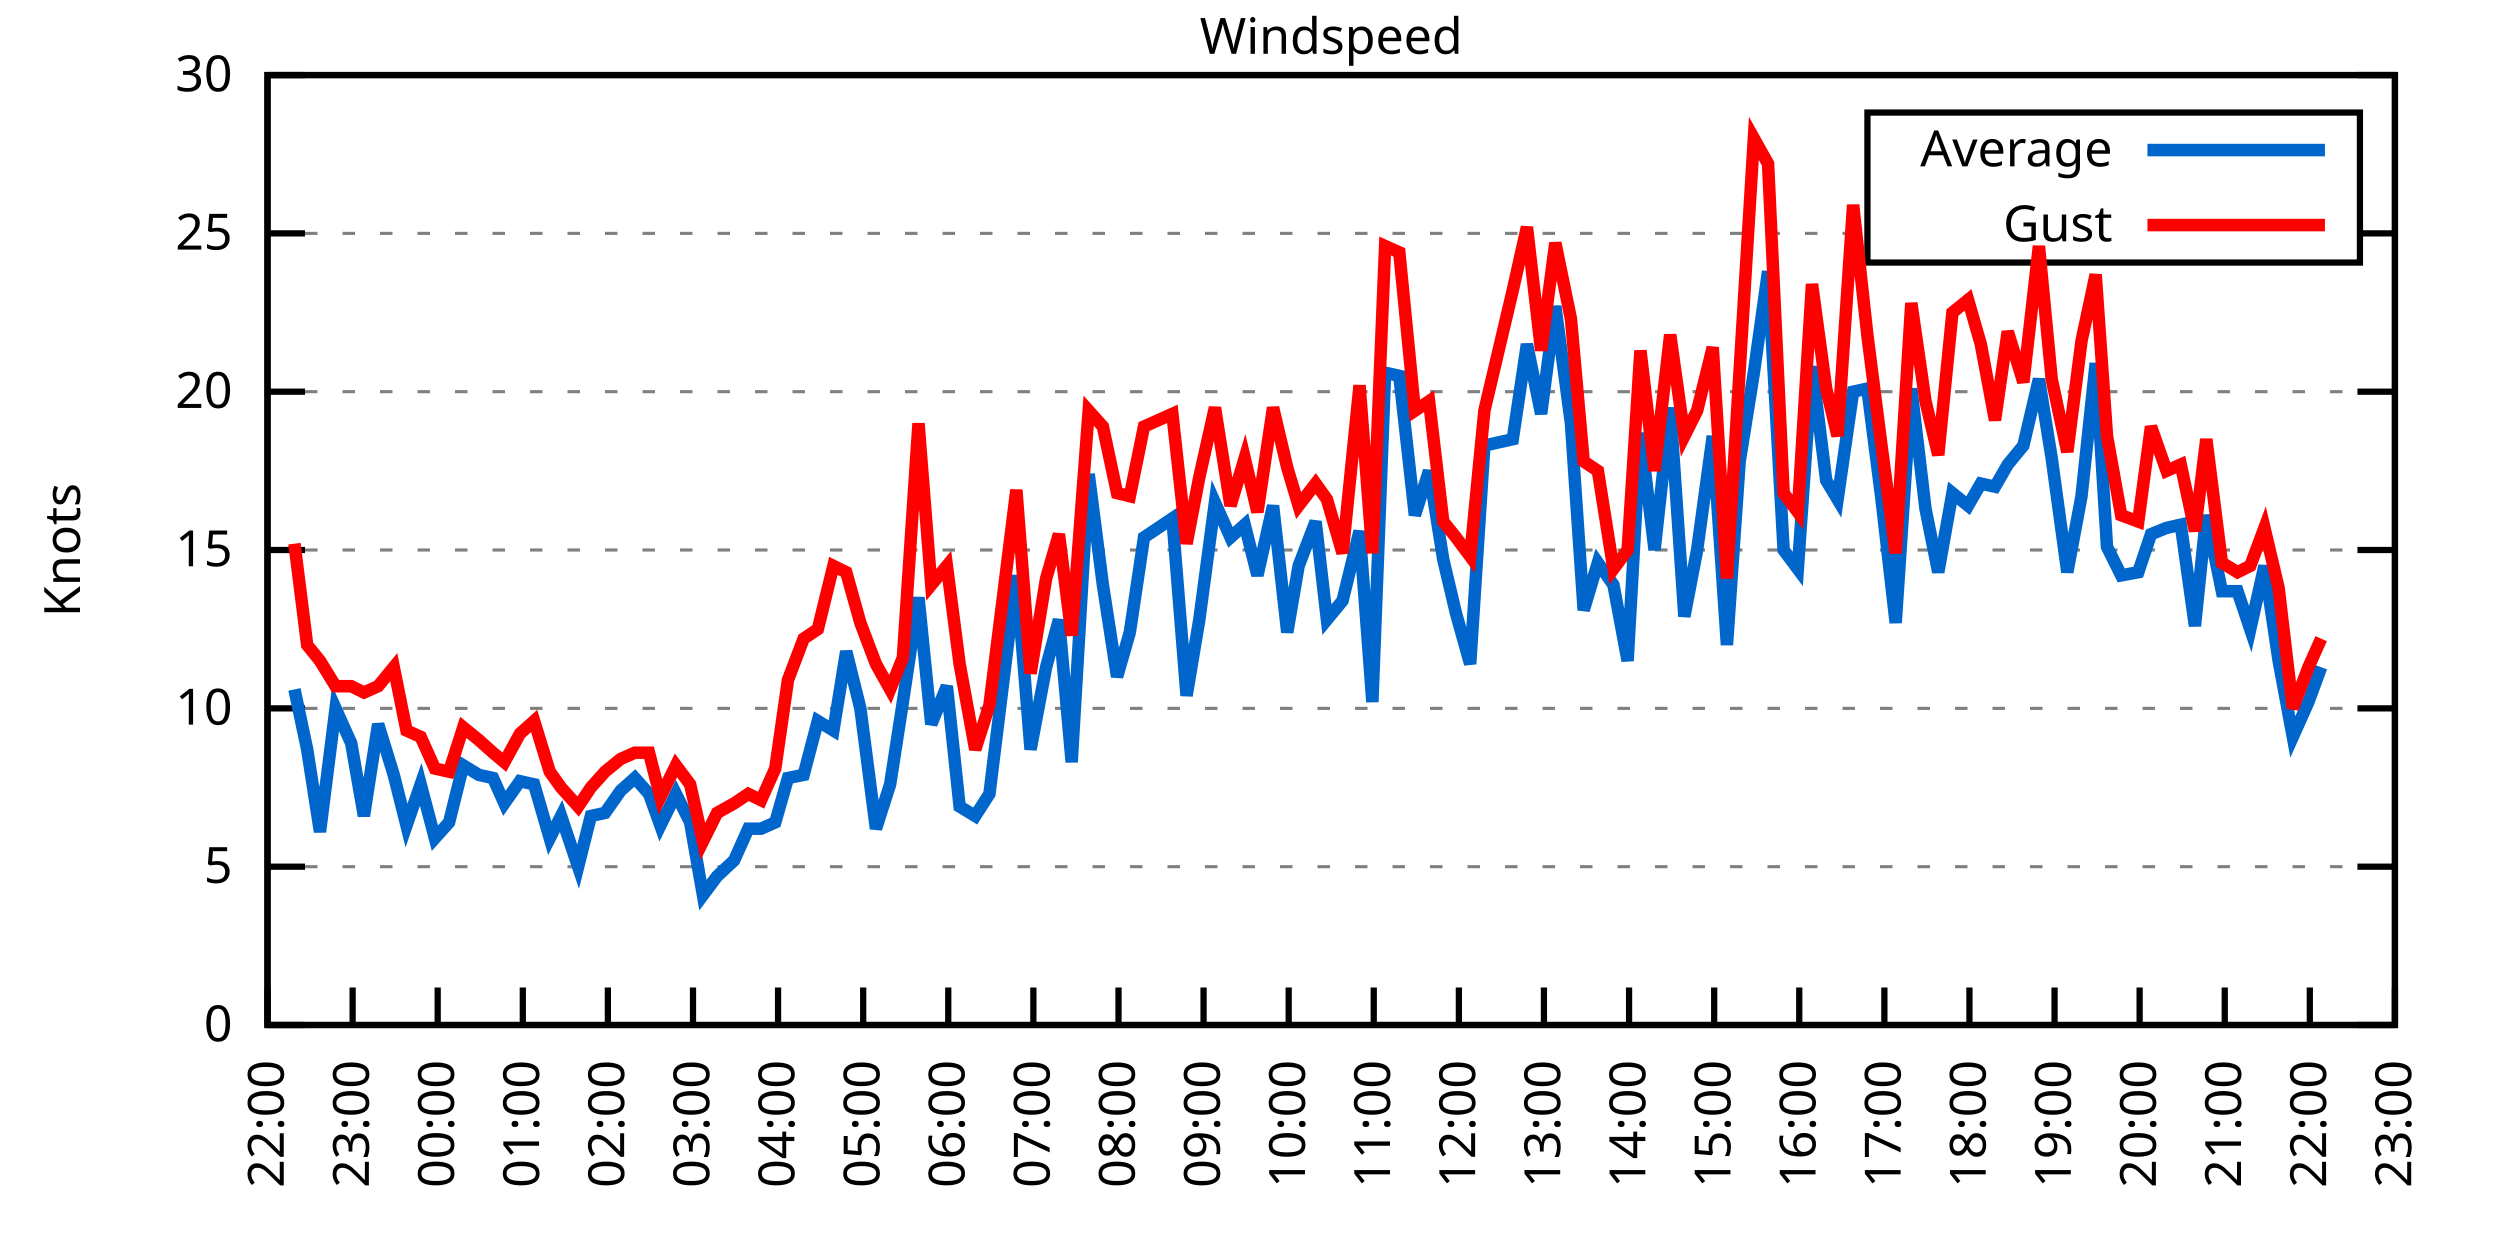
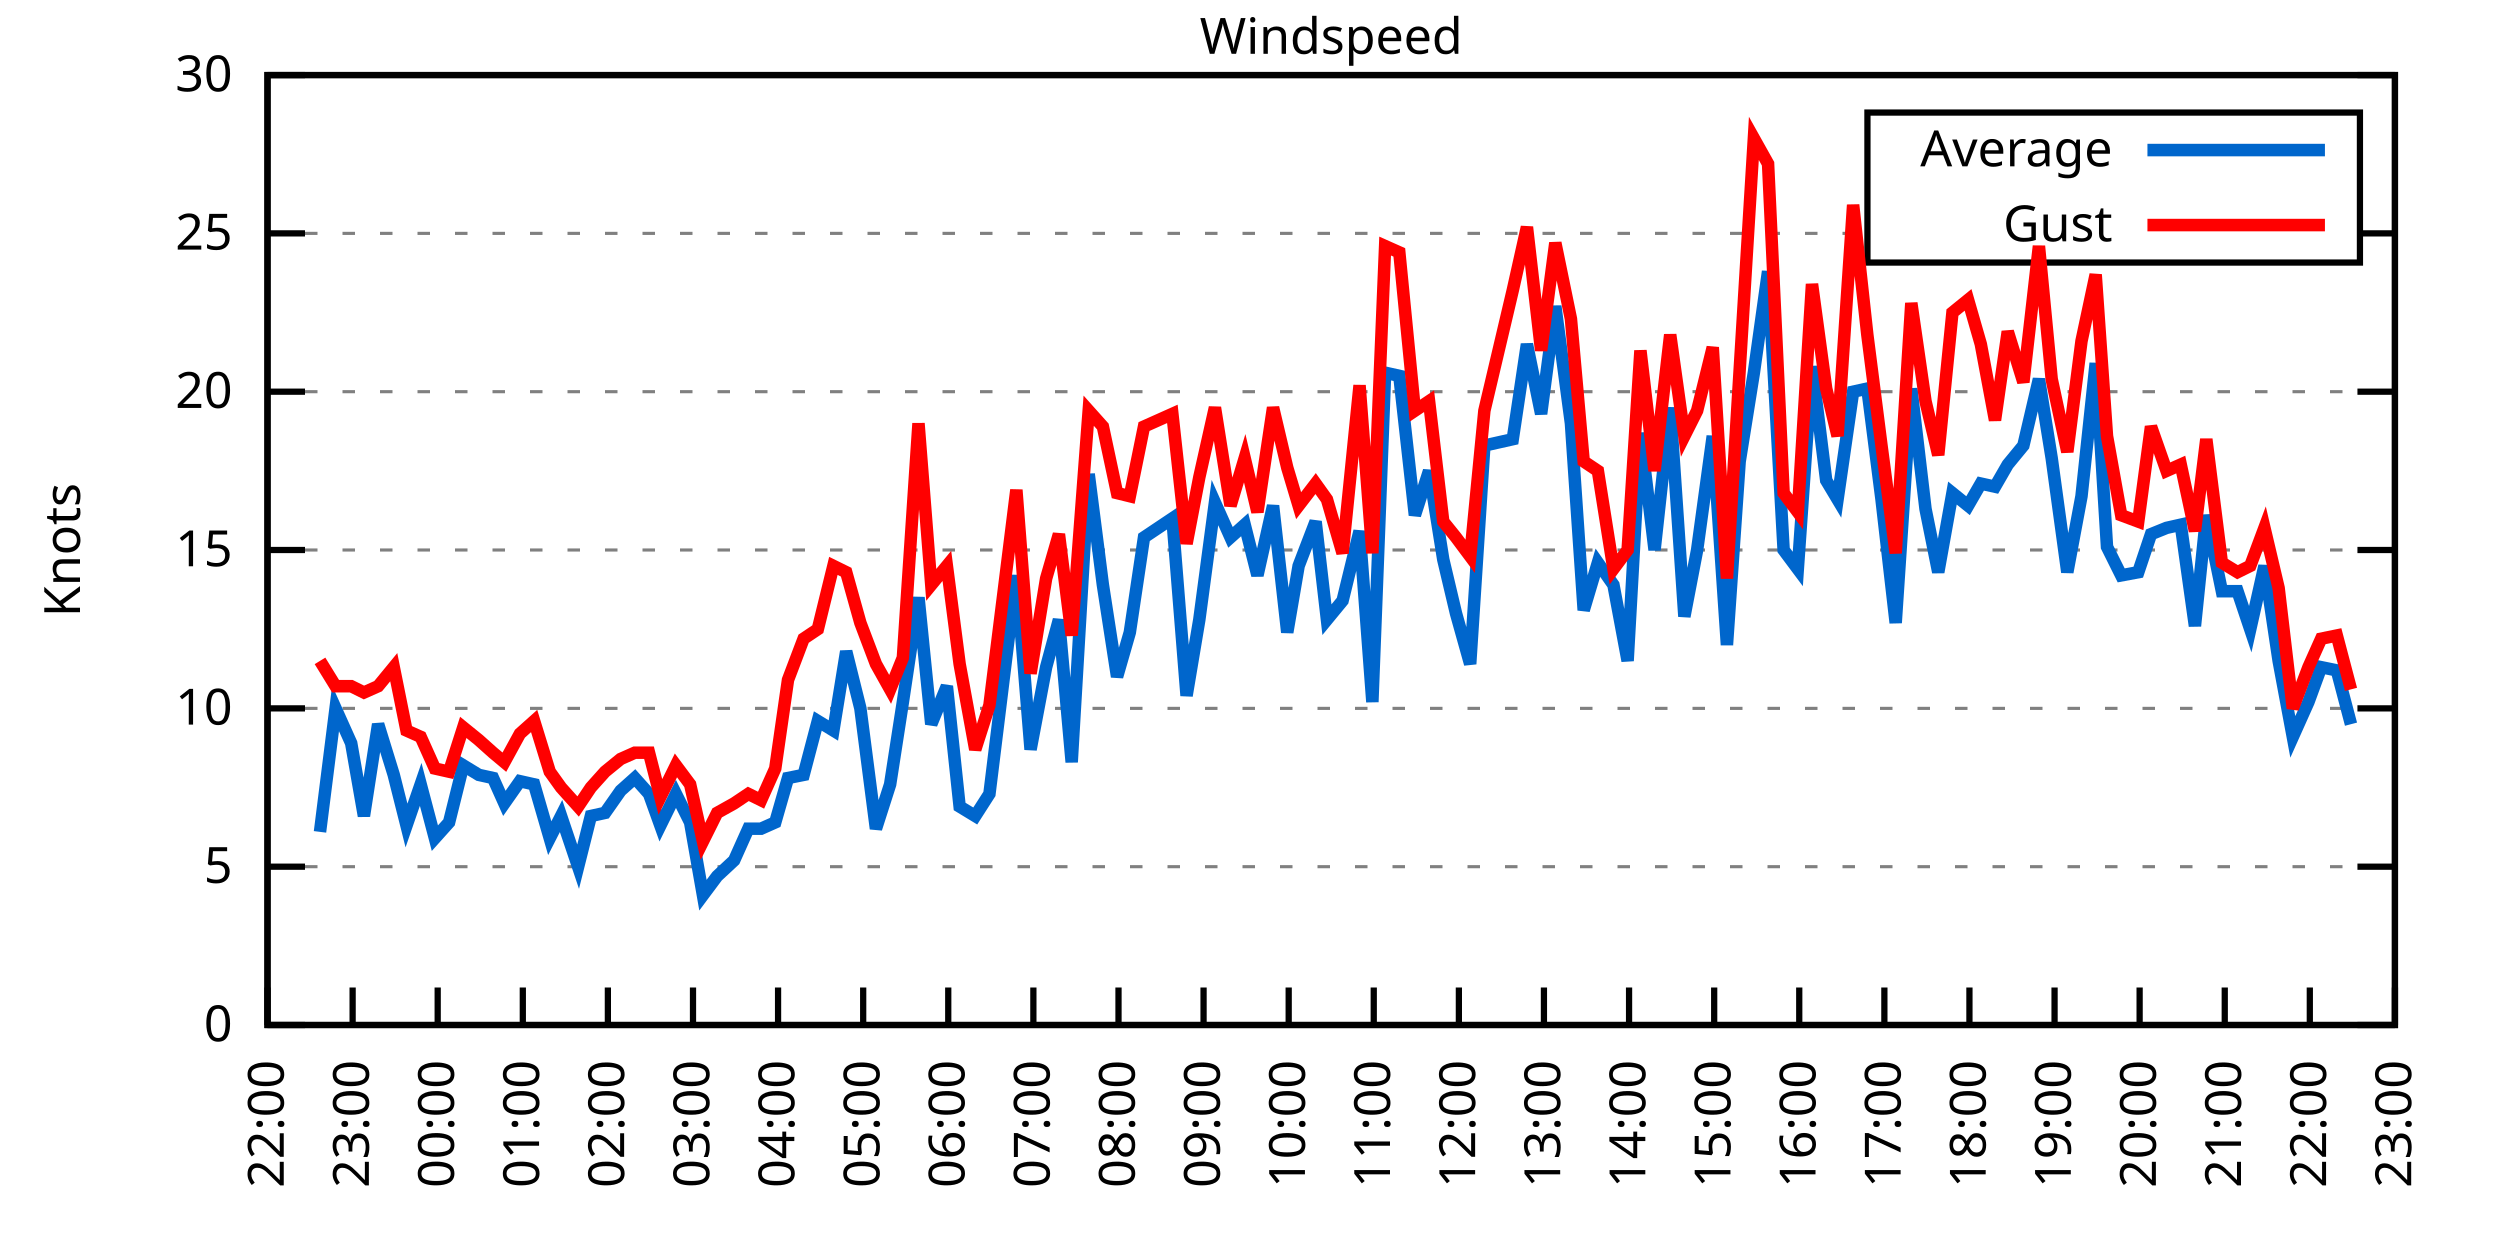
<svg xmlns="http://www.w3.org/2000/svg" xmlns:xlink="http://www.w3.org/1999/xlink" width="400" height="200" viewBox="0 0 400 200">
  <g id="gnuplot_canvas">
    <rect x="0" y="0" width="400" height="200" fill="none" />
    <defs>
      <circle id="gpDot" r="0.5" stroke-width="0.5" stroke="currentColor" />
      <path id="gpPt0" stroke-width="0.333" stroke="currentColor" d="M-1,0 h2 M0,-1 v2" />
      <path id="gpPt1" stroke-width="0.333" stroke="currentColor" d="M-1,-1 L1,1 M1,-1 L-1,1" />
      <path id="gpPt2" stroke-width="0.333" stroke="currentColor" d="M-1,0 L1,0 M0,-1 L0,1 M-1,-1 L1,1 M-1,1 L1,-1" />
      <rect id="gpPt3" stroke-width="0.333" stroke="currentColor" x="-1" y="-1" width="2" height="2" />
      <rect id="gpPt4" stroke-width="0.333" stroke="currentColor" fill="currentColor" x="-1" y="-1" width="2" height="2" />
      <circle id="gpPt5" stroke-width="0.333" stroke="currentColor" cx="0" cy="0" r="1" />
      <use xlink:href="#gpPt5" id="gpPt6" fill="currentColor" stroke="none" />
      <path id="gpPt7" stroke-width="0.333" stroke="currentColor" d="M0,-1.33 L-1.33,0.67 L1.33,0.67 z" />
      <use xlink:href="#gpPt7" id="gpPt8" fill="currentColor" stroke="none" />
      <use xlink:href="#gpPt7" id="gpPt9" stroke="currentColor" transform="rotate(180)" />
      <use xlink:href="#gpPt9" id="gpPt10" fill="currentColor" stroke="none" />
      <use xlink:href="#gpPt3" id="gpPt11" stroke="currentColor" transform="rotate(45)" />
      <use xlink:href="#gpPt11" id="gpPt12" fill="currentColor" stroke="none" />
      <path id="gpPt13" stroke-width="0.333" stroke="currentColor" d="M0,1.330 L1.265,0.411 L0.782,-1.067 L-0.782,-1.076 L-1.265,0.411 z" />
      <use xlink:href="#gpPt13" id="gpPt14" fill="currentColor" stroke="none" />
      <filter id="textbox" filterUnits="objectBoundingBox" x="0" y="0" height="1" width="1">
        <feFlood flood-color="white" flood-opacity="1" result="bgnd" />
        <feComposite in="SourceGraphic" in2="bgnd" operator="atop" />
      </filter>
      <filter id="greybox" filterUnits="objectBoundingBox" x="0" y="0" height="1" width="1">
        <feFlood flood-color="lightgrey" flood-opacity="1" result="grey" />
        <feComposite in="SourceGraphic" in2="grey" operator="atop" />
      </filter>
    </defs>
    <g fill="none" color="white" stroke="currentColor" stroke-width="1.00" stroke-linecap="butt" stroke-linejoin="miter">
</g>
    <g fill="none" color="black" stroke="currentColor" stroke-width="1.00" stroke-linecap="butt" stroke-linejoin="miter">
      <g stroke="none" shape-rendering="crispEdges">
        <polygon fill="rgb(255, 255, 255)" points="42.80,164.00 383.18,164.00 383.18,12.02 42.80,12.02 " />
      </g>
    </g>
    <g fill="none" color="black" stroke="currentColor" stroke-width="1.00" stroke-linecap="butt" stroke-linejoin="miter">
</g>
    <g fill="none" color="black" stroke="black" stroke-width="0.50" stroke-linecap="butt" stroke-linejoin="miter">
</g>
    <g fill="none" color="gray" stroke="currentColor" stroke-width="0.50" stroke-linecap="butt" stroke-linejoin="miter">
      <path stroke="gray" stroke-dasharray="2,4" class="gridline" d="M42.80,164.00 L383.19,164.00  " />
    </g>
    <g fill="none" color="gray" stroke="gray" stroke-width="1.00" stroke-linecap="butt" stroke-linejoin="miter">
</g>
    <g fill="none" color="black" stroke="currentColor" stroke-width="1.00" stroke-linecap="butt" stroke-linejoin="miter">
      <path stroke="black" d="M42.80,164.00 L48.80,164.00 M383.19,164.00 L377.19,164.00  " />
      <g transform="translate(37.20,166.60)" stroke="none" fill="black" font-family="Sans" font-size="8.00" text-anchor="end">
        <text>
          <tspan font-family="Sans"> 0</tspan>
        </text>
      </g>
    </g>
    <g fill="none" color="black" stroke="currentColor" stroke-width="1.00" stroke-linecap="butt" stroke-linejoin="miter">
</g>
    <g fill="none" color="black" stroke="black" stroke-width="0.50" stroke-linecap="butt" stroke-linejoin="miter">
</g>
    <g fill="none" color="gray" stroke="currentColor" stroke-width="0.50" stroke-linecap="butt" stroke-linejoin="miter">
      <path stroke="gray" stroke-dasharray="2,4" class="gridline" d="M42.80,138.67 L383.19,138.67  " />
    </g>
    <g fill="none" color="gray" stroke="gray" stroke-width="1.00" stroke-linecap="butt" stroke-linejoin="miter">
</g>
    <g fill="none" color="black" stroke="currentColor" stroke-width="1.00" stroke-linecap="butt" stroke-linejoin="miter">
      <path stroke="black" d="M42.80,138.67 L48.80,138.67 M383.19,138.67 L377.19,138.67  " />
      <g transform="translate(37.20,141.27)" stroke="none" fill="black" font-family="Sans" font-size="8.00" text-anchor="end">
        <text>
          <tspan font-family="Sans"> 5</tspan>
        </text>
      </g>
    </g>
    <g fill="none" color="black" stroke="currentColor" stroke-width="1.00" stroke-linecap="butt" stroke-linejoin="miter">
</g>
    <g fill="none" color="black" stroke="black" stroke-width="0.50" stroke-linecap="butt" stroke-linejoin="miter">
</g>
    <g fill="none" color="gray" stroke="currentColor" stroke-width="0.50" stroke-linecap="butt" stroke-linejoin="miter">
      <path stroke="gray" stroke-dasharray="2,4" class="gridline" d="M42.80,113.34 L383.19,113.34  " />
    </g>
    <g fill="none" color="gray" stroke="gray" stroke-width="1.00" stroke-linecap="butt" stroke-linejoin="miter">
</g>
    <g fill="none" color="black" stroke="currentColor" stroke-width="1.00" stroke-linecap="butt" stroke-linejoin="miter">
      <path stroke="black" d="M42.80,113.34 L48.80,113.34 M383.19,113.34 L377.19,113.34  " />
      <g transform="translate(37.20,115.94)" stroke="none" fill="black" font-family="Sans" font-size="8.00" text-anchor="end">
        <text>
          <tspan font-family="Sans"> 10</tspan>
        </text>
      </g>
    </g>
    <g fill="none" color="black" stroke="currentColor" stroke-width="1.00" stroke-linecap="butt" stroke-linejoin="miter">
</g>
    <g fill="none" color="black" stroke="black" stroke-width="0.50" stroke-linecap="butt" stroke-linejoin="miter">
</g>
    <g fill="none" color="gray" stroke="currentColor" stroke-width="0.50" stroke-linecap="butt" stroke-linejoin="miter">
      <path stroke="gray" stroke-dasharray="2,4" class="gridline" d="M42.80,88.00 L383.19,88.00  " />
    </g>
    <g fill="none" color="gray" stroke="gray" stroke-width="1.00" stroke-linecap="butt" stroke-linejoin="miter">
</g>
    <g fill="none" color="black" stroke="currentColor" stroke-width="1.00" stroke-linecap="butt" stroke-linejoin="miter">
      <path stroke="black" d="M42.80,88.00 L48.80,88.00 M383.19,88.00 L377.19,88.00  " />
      <g transform="translate(37.20,90.60)" stroke="none" fill="black" font-family="Sans" font-size="8.00" text-anchor="end">
        <text>
          <tspan font-family="Sans"> 15</tspan>
        </text>
      </g>
    </g>
    <g fill="none" color="black" stroke="currentColor" stroke-width="1.00" stroke-linecap="butt" stroke-linejoin="miter">
</g>
    <g fill="none" color="black" stroke="black" stroke-width="0.50" stroke-linecap="butt" stroke-linejoin="miter">
</g>
    <g fill="none" color="gray" stroke="currentColor" stroke-width="0.50" stroke-linecap="butt" stroke-linejoin="miter">
      <path stroke="gray" stroke-dasharray="2,4" class="gridline" d="M42.80,62.67 L383.19,62.67  " />
    </g>
    <g fill="none" color="gray" stroke="gray" stroke-width="1.00" stroke-linecap="butt" stroke-linejoin="miter">
</g>
    <g fill="none" color="black" stroke="currentColor" stroke-width="1.00" stroke-linecap="butt" stroke-linejoin="miter">
      <path stroke="black" d="M42.80,62.67 L48.80,62.67 M383.19,62.67 L377.19,62.67  " />
      <g transform="translate(37.20,65.27)" stroke="none" fill="black" font-family="Sans" font-size="8.00" text-anchor="end">
        <text>
          <tspan font-family="Sans"> 20</tspan>
        </text>
      </g>
    </g>
    <g fill="none" color="black" stroke="currentColor" stroke-width="1.00" stroke-linecap="butt" stroke-linejoin="miter">
</g>
    <g fill="none" color="black" stroke="black" stroke-width="0.50" stroke-linecap="butt" stroke-linejoin="miter">
</g>
    <g fill="none" color="gray" stroke="currentColor" stroke-width="0.50" stroke-linecap="butt" stroke-linejoin="miter">
      <path stroke="gray" stroke-dasharray="2,4" class="gridline" d="M42.80,37.34 L298.79,37.34 M377.59,37.34 L383.19,37.34  " />
    </g>
    <g fill="none" color="gray" stroke="gray" stroke-width="1.00" stroke-linecap="butt" stroke-linejoin="miter">
</g>
    <g fill="none" color="black" stroke="currentColor" stroke-width="1.00" stroke-linecap="butt" stroke-linejoin="miter">
      <path stroke="black" d="M42.80,37.34 L48.80,37.34 M383.19,37.34 L377.19,37.34  " />
      <g transform="translate(37.20,39.94)" stroke="none" fill="black" font-family="Sans" font-size="8.00" text-anchor="end">
        <text>
          <tspan font-family="Sans"> 25</tspan>
        </text>
      </g>
    </g>
    <g fill="none" color="black" stroke="currentColor" stroke-width="1.00" stroke-linecap="butt" stroke-linejoin="miter">
</g>
    <g fill="none" color="black" stroke="black" stroke-width="0.50" stroke-linecap="butt" stroke-linejoin="miter">
</g>
    <g fill="none" color="gray" stroke="currentColor" stroke-width="0.50" stroke-linecap="butt" stroke-linejoin="miter">
      <path stroke="gray" stroke-dasharray="2,4" class="gridline" d="M42.80,12.01 L383.19,12.01  " />
    </g>
    <g fill="none" color="gray" stroke="gray" stroke-width="1.00" stroke-linecap="butt" stroke-linejoin="miter">
</g>
    <g fill="none" color="black" stroke="currentColor" stroke-width="1.00" stroke-linecap="butt" stroke-linejoin="miter">
      <path stroke="black" d="M42.80,12.01 L48.80,12.01 M383.19,12.01 L377.19,12.01  " />
      <g transform="translate(37.20,14.61)" stroke="none" fill="black" font-family="Sans" font-size="8.00" text-anchor="end">
        <text>
          <tspan font-family="Sans"> 30</tspan>
        </text>
      </g>
    </g>
    <g fill="none" color="black" stroke="currentColor" stroke-width="1.00" stroke-linecap="butt" stroke-linejoin="miter">
      <path stroke="black" d="M42.80,164.00 L42.80,158.00  " />
      <g transform="translate(45.40,169.60) rotate(270.00)" stroke="none" fill="black" font-family="Sans" font-size="8.00" text-anchor="end">
        <text>
          <tspan font-family="Sans">22:00</tspan>
        </text>
      </g>
    </g>
    <g fill="none" color="black" stroke="currentColor" stroke-width="1.00" stroke-linecap="butt" stroke-linejoin="miter">
      <path stroke="black" d="M56.42,164.00 L56.42,158.00  " />
      <g transform="translate(59.02,169.60) rotate(270.00)" stroke="none" fill="black" font-family="Sans" font-size="8.00" text-anchor="end">
        <text>
          <tspan font-family="Sans">23:00</tspan>
        </text>
      </g>
    </g>
    <g fill="none" color="black" stroke="currentColor" stroke-width="1.00" stroke-linecap="butt" stroke-linejoin="miter">
      <path stroke="black" d="M70.03,164.00 L70.03,158.00  " />
      <g transform="translate(72.63,169.60) rotate(270.00)" stroke="none" fill="black" font-family="Sans" font-size="8.00" text-anchor="end">
        <text>
          <tspan font-family="Sans">00:00</tspan>
        </text>
      </g>
    </g>
    <g fill="none" color="black" stroke="currentColor" stroke-width="1.00" stroke-linecap="butt" stroke-linejoin="miter">
      <path stroke="black" d="M83.65,164.00 L83.65,158.00  " />
      <g transform="translate(86.25,169.60) rotate(270.00)" stroke="none" fill="black" font-family="Sans" font-size="8.00" text-anchor="end">
        <text>
          <tspan font-family="Sans">01:00</tspan>
        </text>
      </g>
    </g>
    <g fill="none" color="black" stroke="currentColor" stroke-width="1.00" stroke-linecap="butt" stroke-linejoin="miter">
      <path stroke="black" d="M97.26,164.00 L97.26,158.00  " />
      <g transform="translate(99.86,169.60) rotate(270.00)" stroke="none" fill="black" font-family="Sans" font-size="8.00" text-anchor="end">
        <text>
          <tspan font-family="Sans">02:00</tspan>
        </text>
      </g>
    </g>
    <g fill="none" color="black" stroke="currentColor" stroke-width="1.00" stroke-linecap="butt" stroke-linejoin="miter">
      <path stroke="black" d="M110.88,164.00 L110.88,158.00  " />
      <g transform="translate(113.48,169.60) rotate(270.00)" stroke="none" fill="black" font-family="Sans" font-size="8.00" text-anchor="end">
        <text>
          <tspan font-family="Sans">03:00</tspan>
        </text>
      </g>
    </g>
    <g fill="none" color="black" stroke="currentColor" stroke-width="1.00" stroke-linecap="butt" stroke-linejoin="miter">
      <path stroke="black" d="M124.49,164.00 L124.49,158.00  " />
      <g transform="translate(127.09,169.60) rotate(270.00)" stroke="none" fill="black" font-family="Sans" font-size="8.00" text-anchor="end">
        <text>
          <tspan font-family="Sans">04:00</tspan>
        </text>
      </g>
    </g>
    <g fill="none" color="black" stroke="currentColor" stroke-width="1.00" stroke-linecap="butt" stroke-linejoin="miter">
      <path stroke="black" d="M138.11,164.00 L138.11,158.00  " />
      <g transform="translate(140.71,169.60) rotate(270.00)" stroke="none" fill="black" font-family="Sans" font-size="8.00" text-anchor="end">
        <text>
          <tspan font-family="Sans">05:00</tspan>
        </text>
      </g>
    </g>
    <g fill="none" color="black" stroke="currentColor" stroke-width="1.00" stroke-linecap="butt" stroke-linejoin="miter">
      <path stroke="black" d="M151.72,164.00 L151.72,158.00  " />
      <g transform="translate(154.32,169.60) rotate(270.00)" stroke="none" fill="black" font-family="Sans" font-size="8.00" text-anchor="end">
        <text>
          <tspan font-family="Sans">06:00</tspan>
        </text>
      </g>
    </g>
    <g fill="none" color="black" stroke="currentColor" stroke-width="1.00" stroke-linecap="butt" stroke-linejoin="miter">
      <path stroke="black" d="M165.34,164.00 L165.34,158.00  " />
      <g transform="translate(167.94,169.60) rotate(270.00)" stroke="none" fill="black" font-family="Sans" font-size="8.00" text-anchor="end">
        <text>
          <tspan font-family="Sans">07:00</tspan>
        </text>
      </g>
    </g>
    <g fill="none" color="black" stroke="currentColor" stroke-width="1.00" stroke-linecap="butt" stroke-linejoin="miter">
      <path stroke="black" d="M178.96,164.00 L178.96,158.00  " />
      <g transform="translate(181.56,169.60) rotate(270.00)" stroke="none" fill="black" font-family="Sans" font-size="8.00" text-anchor="end">
        <text>
          <tspan font-family="Sans">08:00</tspan>
        </text>
      </g>
    </g>
    <g fill="none" color="black" stroke="currentColor" stroke-width="1.00" stroke-linecap="butt" stroke-linejoin="miter">
      <path stroke="black" d="M192.57,164.00 L192.57,158.00  " />
      <g transform="translate(195.17,169.60) rotate(270.00)" stroke="none" fill="black" font-family="Sans" font-size="8.00" text-anchor="end">
        <text>
          <tspan font-family="Sans">09:00</tspan>
        </text>
      </g>
    </g>
    <g fill="none" color="black" stroke="currentColor" stroke-width="1.00" stroke-linecap="butt" stroke-linejoin="miter">
      <path stroke="black" d="M206.19,164.00 L206.19,158.00  " />
      <g transform="translate(208.79,169.60) rotate(270.00)" stroke="none" fill="black" font-family="Sans" font-size="8.00" text-anchor="end">
        <text>
          <tspan font-family="Sans">10:00</tspan>
        </text>
      </g>
    </g>
    <g fill="none" color="black" stroke="currentColor" stroke-width="1.00" stroke-linecap="butt" stroke-linejoin="miter">
      <path stroke="black" d="M219.80,164.00 L219.80,158.00  " />
      <g transform="translate(222.40,169.60) rotate(270.00)" stroke="none" fill="black" font-family="Sans" font-size="8.00" text-anchor="end">
        <text>
          <tspan font-family="Sans">11:00</tspan>
        </text>
      </g>
    </g>
    <g fill="none" color="black" stroke="currentColor" stroke-width="1.00" stroke-linecap="butt" stroke-linejoin="miter">
      <path stroke="black" d="M233.42,164.00 L233.42,158.00  " />
      <g transform="translate(236.02,169.60) rotate(270.00)" stroke="none" fill="black" font-family="Sans" font-size="8.00" text-anchor="end">
        <text>
          <tspan font-family="Sans">12:00</tspan>
        </text>
      </g>
    </g>
    <g fill="none" color="black" stroke="currentColor" stroke-width="1.00" stroke-linecap="butt" stroke-linejoin="miter">
      <path stroke="black" d="M247.03,164.00 L247.03,158.00  " />
      <g transform="translate(249.63,169.60) rotate(270.00)" stroke="none" fill="black" font-family="Sans" font-size="8.00" text-anchor="end">
        <text>
          <tspan font-family="Sans">13:00</tspan>
        </text>
      </g>
    </g>
    <g fill="none" color="black" stroke="currentColor" stroke-width="1.00" stroke-linecap="butt" stroke-linejoin="miter">
      <path stroke="black" d="M260.65,164.00 L260.65,158.00  " />
      <g transform="translate(263.25,169.60) rotate(270.00)" stroke="none" fill="black" font-family="Sans" font-size="8.00" text-anchor="end">
        <text>
          <tspan font-family="Sans">14:00</tspan>
        </text>
      </g>
    </g>
    <g fill="none" color="black" stroke="currentColor" stroke-width="1.00" stroke-linecap="butt" stroke-linejoin="miter">
      <path stroke="black" d="M274.27,164.00 L274.27,158.00  " />
      <g transform="translate(276.87,169.60) rotate(270.00)" stroke="none" fill="black" font-family="Sans" font-size="8.00" text-anchor="end">
        <text>
          <tspan font-family="Sans">15:00</tspan>
        </text>
      </g>
    </g>
    <g fill="none" color="black" stroke="currentColor" stroke-width="1.00" stroke-linecap="butt" stroke-linejoin="miter">
      <path stroke="black" d="M287.88,164.00 L287.88,158.00  " />
      <g transform="translate(290.48,169.60) rotate(270.00)" stroke="none" fill="black" font-family="Sans" font-size="8.00" text-anchor="end">
        <text>
          <tspan font-family="Sans">16:00</tspan>
        </text>
      </g>
    </g>
    <g fill="none" color="black" stroke="currentColor" stroke-width="1.00" stroke-linecap="butt" stroke-linejoin="miter">
      <path stroke="black" d="M301.50,164.00 L301.50,158.00  " />
      <g transform="translate(304.10,169.60) rotate(270.00)" stroke="none" fill="black" font-family="Sans" font-size="8.00" text-anchor="end">
        <text>
          <tspan font-family="Sans">17:00</tspan>
        </text>
      </g>
    </g>
    <g fill="none" color="black" stroke="currentColor" stroke-width="1.00" stroke-linecap="butt" stroke-linejoin="miter">
      <path stroke="black" d="M315.11,164.00 L315.11,158.00  " />
      <g transform="translate(317.71,169.60) rotate(270.00)" stroke="none" fill="black" font-family="Sans" font-size="8.00" text-anchor="end">
        <text>
          <tspan font-family="Sans">18:00</tspan>
        </text>
      </g>
    </g>
    <g fill="none" color="black" stroke="currentColor" stroke-width="1.00" stroke-linecap="butt" stroke-linejoin="miter">
      <path stroke="black" d="M328.73,164.00 L328.73,158.00  " />
      <g transform="translate(331.33,169.60) rotate(270.00)" stroke="none" fill="black" font-family="Sans" font-size="8.00" text-anchor="end">
        <text>
          <tspan font-family="Sans">19:00</tspan>
        </text>
      </g>
    </g>
    <g fill="none" color="black" stroke="currentColor" stroke-width="1.00" stroke-linecap="butt" stroke-linejoin="miter">
      <path stroke="black" d="M342.34,164.00 L342.34,158.00  " />
      <g transform="translate(344.94,169.60) rotate(270.00)" stroke="none" fill="black" font-family="Sans" font-size="8.00" text-anchor="end">
        <text>
          <tspan font-family="Sans">20:00</tspan>
        </text>
      </g>
    </g>
    <g fill="none" color="black" stroke="currentColor" stroke-width="1.00" stroke-linecap="butt" stroke-linejoin="miter">
      <path stroke="black" d="M355.96,164.00 L355.96,158.00  " />
      <g transform="translate(358.56,169.60) rotate(270.00)" stroke="none" fill="black" font-family="Sans" font-size="8.00" text-anchor="end">
        <text>
          <tspan font-family="Sans">21:00</tspan>
        </text>
      </g>
    </g>
    <g fill="none" color="black" stroke="currentColor" stroke-width="1.00" stroke-linecap="butt" stroke-linejoin="miter">
      <path stroke="black" d="M369.57,164.00 L369.57,158.00  " />
      <g transform="translate(372.17,169.60) rotate(270.00)" stroke="none" fill="black" font-family="Sans" font-size="8.00" text-anchor="end">
        <text>
          <tspan font-family="Sans">22:00</tspan>
        </text>
      </g>
    </g>
    <g fill="none" color="black" stroke="currentColor" stroke-width="1.00" stroke-linecap="butt" stroke-linejoin="miter">
      <path stroke="black" d="M383.19,164.00 L383.19,158.00  " />
      <g transform="translate(385.79,169.60) rotate(270.00)" stroke="none" fill="black" font-family="Sans" font-size="8.00" text-anchor="end">
        <text>
          <tspan font-family="Sans">23:00</tspan>
        </text>
      </g>
    </g>
    <g fill="none" color="black" stroke="currentColor" stroke-width="1.00" stroke-linecap="butt" stroke-linejoin="miter">
</g>
    <g fill="none" color="black" stroke="currentColor" stroke-width="1.00" stroke-linecap="butt" stroke-linejoin="miter">
      <path stroke="black" d="M42.80,12.01 L42.80,164.00 L383.19,164.00 L383.19,12.01 L42.80,12.01 Z  " />
    </g>
    <g fill="none" color="black" stroke="currentColor" stroke-width="1.00" stroke-linecap="butt" stroke-linejoin="miter">
</g>
    <g fill="none" color="black" stroke="currentColor" stroke-width="1.00" stroke-linecap="butt" stroke-linejoin="miter">
      <path stroke="black" d="M298.79,42.01 L298.79,18.01 L377.59,18.01 L377.59,42.01 L298.79,42.01 Z  " />
    </g>
    <g id="Windspeed_plot_1">
      <g fill="none" color="white" stroke="black" stroke-width="2.00" stroke-linecap="butt" stroke-linejoin="miter">
</g>
      <g fill="none" color="black" stroke="currentColor" stroke-width="2.00" stroke-linecap="butt" stroke-linejoin="miter">
        <g transform="translate(337.99,26.61)" stroke="none" fill="black" font-family="Sans" font-size="8.00" text-anchor="end">
          <text>
            <tspan font-family="Sans">Average</tspan>
          </text>
        </g>
      </g>
      <g fill="none" color="black" stroke="currentColor" stroke-width="2.00" stroke-linecap="butt" stroke-linejoin="miter">
-         <path stroke="rgb(  0, 102, 204)" d="M343.59,24.01 L371.99,24.01 M47.11,110.30 L49.15,119.92 L51.20,133.10 L53.69,113.34 L56.19,118.91 L58.23,130.56   L60.50,115.87 L63.00,123.98 L65.04,132.08 L67.31,125.50 L69.58,134.11 L71.85,131.58 L74.12,122.46 L76.61,123.98   L78.88,124.48 L80.70,128.54 L83.19,124.99 L85.46,125.50 L87.96,134.11 L89.77,130.56 L92.50,138.67 L94.54,130.56   L96.81,130.06 L99.30,126.51 L101.57,124.48 L103.84,127.02 L105.66,132.08 L108.15,127.02 L110.42,131.58 L112.47,143.23   L114.74,140.19 L117.46,137.66 L119.73,132.59 L121.77,132.59 L124.04,131.58 L126.08,124.48 L128.58,123.98 L130.85,115.36   L133.34,116.88 L135.39,104.22 L137.66,113.34 L140.15,132.59 L142.42,125.50 L144.46,112.32 L146.96,95.60 L149.00,115.87   L151.50,109.79 L153.54,129.04 L156.04,130.56 L158.31,127.02 L162.62,92.06 L164.89,119.92 L167.38,106.75 L169.43,99.15   L171.47,121.95 L174.19,75.85 L176.46,93.58 L178.73,108.27 L180.77,101.18 L183.04,85.98 L187.58,82.94 L189.85,111.31   L191.89,99.15 L194.39,80.41 L196.88,85.98 L199.15,83.95 L201.19,92.06 L203.69,80.91 L205.96,101.18 L207.78,90.54   L210.50,83.45 L212.31,99.15 L214.81,96.11 L217.53,84.97 L219.58,112.32 L221.62,59.63 L223.89,60.14 L226.38,82.43   L228.65,75.34 L230.92,89.52 L232.96,98.14 L235.23,106.24 L237.50,71.29 L242.04,70.27 L244.31,55.07 L246.58,66.22   L248.85,48.99 L251.35,67.74 L253.39,97.63 L255.66,90.03 L258.15,93.58 L260.42,105.74 L262.47,69.26 L264.73,88.00   L267.23,65.21 L269.50,98.64 L271.54,88.00 L274.04,69.77 L276.31,103.20 L278.35,73.82 L280.62,59.63 L282.89,43.42   L285.38,88.00 L287.65,91.04 L289.92,58.62 L292.19,76.86 L294.01,79.90 L296.50,62.67 L298.77,62.17 L301.04,79.90   L303.31,99.66 L305.81,62.17 L308.08,81.42 L310.12,91.55 L312.39,78.89 L314.89,80.91 L316.93,77.37 L319.20,77.87   L321.24,74.33 L323.74,71.29 L326.23,60.65 L328.27,73.31 L330.77,91.55 L333.04,79.39 L335.31,58.11 L337.12,87.50   L339.39,92.06 L342.12,91.55 L344.16,85.47 L346.65,84.46 L348.92,83.95 L351.19,100.16 L353.01,82.43 L355.50,94.59   L358.00,94.59 L360.04,100.67 L362.31,90.54 L364.58,105.74 L366.85,117.90 L369.35,112.32 L371.39,106.75  " />
+         <path stroke="rgb(  0, 102, 204)" d="M343.59,24.01 L371.99,24.01 M51.20,133.10 L53.69,113.34 L56.19,118.91 L58.23,130.56 L60.50,115.87 L63.00,123.98   L65.04,132.08 L67.31,125.50 L69.58,134.11 L71.85,131.58 L74.12,122.46 L76.61,123.98 L78.88,124.48 L80.70,128.54   L83.19,124.99 L85.46,125.50 L87.96,134.11 L89.77,130.56 L92.50,138.67 L94.54,130.56 L96.81,130.06 L99.30,126.51   L101.57,124.48 L103.84,127.02 L105.66,132.08 L108.15,127.02 L110.42,131.58 L112.47,143.23 L114.74,140.19 L117.46,137.66   L119.73,132.59 L121.77,132.59 L124.04,131.58 L126.08,124.48 L128.58,123.98 L130.85,115.36 L133.34,116.88 L135.39,104.22   L137.66,113.34 L140.15,132.59 L142.42,125.50 L144.46,112.32 L146.96,95.60 L149.00,115.87 L151.50,109.79 L153.54,129.04   L156.04,130.56 L158.31,127.02 L162.62,92.06 L164.89,119.92 L167.38,106.75 L169.43,99.15 L171.47,121.95 L174.19,75.85   L176.46,93.58 L178.73,108.27 L180.77,101.18 L183.04,85.98 L187.58,82.94 L189.85,111.31 L191.89,99.15 L194.39,80.41   L196.88,85.98 L199.15,83.95 L201.19,92.06 L203.69,80.91 L205.96,101.18 L207.78,90.54 L210.50,83.45 L212.31,99.15   L214.81,96.11 L217.53,84.97 L219.58,112.32 L221.62,59.63 L223.89,60.14 L226.38,82.43 L228.65,75.34 L230.92,89.52   L232.96,98.14 L235.23,106.24 L237.50,71.29 L242.04,70.27 L244.31,55.07 L246.58,66.22 L248.85,48.99 L251.35,67.74   L253.39,97.63 L255.66,90.03 L258.15,93.58 L260.42,105.74 L262.47,69.26 L264.73,88.00 L267.23,65.21 L269.50,98.64   L271.54,88.00 L274.04,69.77 L276.31,103.20 L278.35,73.82 L280.62,59.63 L282.89,43.42 L285.38,88.00 L287.65,91.04   L289.92,58.62 L292.19,76.86 L294.01,79.90 L296.50,62.67 L298.77,62.17 L301.04,79.90 L303.31,99.66 L305.81,62.17   L308.08,81.42 L310.12,91.55 L312.39,78.89 L314.89,80.91 L316.93,77.37 L319.20,77.87 L321.24,74.33 L323.74,71.29   L326.23,60.65 L328.27,73.31 L330.77,91.55 L333.04,79.39 L335.31,58.11 L337.12,87.50 L339.39,92.06 L342.12,91.55   L344.16,85.47 L346.65,84.46 L348.92,83.95 L351.19,100.16 L353.01,82.43 L355.50,94.59 L358.00,94.59 L360.04,100.67   L362.31,90.54 L364.58,105.74 L366.85,117.90 L369.35,112.32 L371.39,106.75 L373.89,107.26 L376.16,115.87  " />
      </g>
    </g>
    <g id="Windspeed_plot_2">
      <g fill="none" color="black" stroke="currentColor" stroke-width="2.00" stroke-linecap="butt" stroke-linejoin="miter">
        <g transform="translate(337.99,38.61)" stroke="none" fill="black" font-family="Sans" font-size="8.00" text-anchor="end">
          <text>
            <tspan font-family="Sans">Gust</tspan>
          </text>
        </g>
      </g>
      <g fill="none" color="black" stroke="currentColor" stroke-width="2.00" stroke-linecap="butt" stroke-linejoin="miter">
-         <path stroke="rgb(255,   0,   0)" d="M343.59,36.01 L371.99,36.01 M47.11,86.99 L49.15,103.20 L51.20,105.74 L53.69,109.79 L56.19,109.79 L58.23,110.80   L60.50,109.79 L63.00,106.75 L65.04,116.88 L67.31,117.90 L69.58,122.96 L71.85,123.47 L74.12,116.38 L76.61,118.40   L78.88,120.43 L80.70,121.95 L83.19,117.39 L85.46,115.36 L87.96,123.47 L89.77,126.00 L92.50,129.04 L94.54,126.00   L96.81,123.47 L99.30,121.44 L101.57,120.43 L103.84,120.43 L105.66,127.52 L108.15,122.46 L110.42,125.50 L112.47,134.62   L114.74,130.06 L117.46,128.54 L119.73,127.02 L121.77,128.03 L124.04,122.96 L126.08,108.78 L128.58,102.19 L130.85,100.67   L133.34,90.54 L135.39,91.55 L137.66,99.66 L140.15,106.24 L142.42,110.30 L144.46,105.23 L146.96,67.74 L149.00,93.58   L151.50,90.54 L153.54,106.24 L156.04,119.92 L158.31,112.83 L162.62,78.38 L164.89,107.76 L167.38,92.56 L169.43,85.47   L171.47,101.68 L174.19,65.71 L176.46,68.25 L178.73,78.89 L180.77,79.39 L183.04,68.25 L187.58,66.22 L189.85,86.99   L191.89,76.35 L194.39,65.21 L196.88,80.91 L199.15,73.31 L201.19,81.93 L203.69,65.21 L205.96,74.83 L207.78,80.91   L210.50,77.37 L212.31,79.90 L214.81,88.51 L217.53,61.66 L219.58,88.51 L221.62,39.37 L223.89,40.38 L226.38,65.71   L228.65,64.19 L230.92,83.45 L232.96,85.98 L235.23,89.02 L237.50,65.71 L242.04,46.46 L244.31,36.33 L246.58,56.09   L248.85,38.86 L251.35,51.02 L253.39,73.82 L255.66,75.34 L258.15,91.04 L260.42,88.00 L262.47,56.09 L264.73,75.34   L267.23,53.55 L269.50,69.77 L271.54,65.71 L274.04,55.58 L276.31,92.56 L278.35,59.13 L280.62,22.14 L282.89,26.20   L285.38,78.89 L287.65,81.93 L289.92,45.45 L292.19,62.17 L294.01,69.77 L296.50,32.78 L298.77,53.55 L301.04,71.29   L303.31,88.51 L305.81,48.49 L308.08,64.19 L310.12,72.81 L312.39,50.01 L314.89,47.98 L316.93,55.07 L319.20,67.23   L321.24,53.05 L323.74,61.15 L326.23,39.37 L328.27,60.65 L330.77,72.30 L333.04,54.57 L335.31,43.93 L337.12,69.77   L339.39,82.43 L342.12,83.45 L344.16,68.25 L346.65,75.34 L348.92,74.33 L351.19,84.97 L353.01,70.27 L355.50,90.03   L358.00,91.55 L360.04,90.54 L362.31,84.46 L364.58,94.08 L366.85,113.34 L369.35,106.75 L371.39,102.19  " />
+         <path stroke="rgb(255,   0,   0)" d="M343.59,36.01 L371.99,36.01 M51.20,105.74 L53.69,109.79 L56.19,109.79 L58.23,110.80 L60.50,109.79 L63.00,106.75   L65.04,116.88 L67.31,117.90 L69.58,122.96 L71.85,123.47 L74.12,116.38 L76.61,118.40 L78.88,120.43 L80.70,121.95   L83.19,117.39 L85.46,115.36 L87.96,123.47 L89.77,126.00 L92.50,129.04 L94.54,126.00 L96.81,123.47 L99.30,121.44   L101.57,120.43 L103.84,120.43 L105.66,127.52 L108.15,122.46 L110.42,125.50 L112.47,134.62 L114.74,130.06 L117.46,128.54   L119.73,127.02 L121.77,128.03 L124.04,122.96 L126.08,108.78 L128.58,102.19 L130.85,100.67 L133.34,90.54 L135.39,91.55   L137.66,99.66 L140.15,106.24 L142.42,110.30 L144.46,105.23 L146.96,67.74 L149.00,93.58 L151.50,90.54 L153.54,106.24   L156.04,119.92 L158.31,112.83 L162.62,78.38 L164.89,107.76 L167.38,92.56 L169.43,85.47 L171.47,101.68 L174.19,65.71   L176.46,68.25 L178.73,78.89 L180.77,79.39 L183.04,68.25 L187.58,66.22 L189.85,86.99 L191.89,76.35 L194.39,65.21   L196.88,80.91 L199.15,73.31 L201.19,81.93 L203.69,65.21 L205.96,74.83 L207.78,80.91 L210.50,77.37 L212.31,79.90   L214.81,88.51 L217.53,61.66 L219.58,88.51 L221.62,39.37 L223.89,40.38 L226.38,65.71 L228.65,64.19 L230.92,83.45   L232.96,85.98 L235.23,89.02 L237.50,65.71 L242.04,46.46 L244.31,36.33 L246.58,56.09 L248.85,38.86 L251.35,51.02   L253.39,73.82 L255.66,75.34 L258.15,91.04 L260.42,88.00 L262.47,56.09 L264.73,75.34 L267.23,53.55 L269.50,69.77   L271.54,65.71 L274.04,55.58 L276.31,92.56 L278.35,59.13 L280.62,22.14 L282.89,26.20 L285.38,78.89 L287.65,81.93   L289.92,45.45 L292.19,62.17 L294.01,69.77 L296.50,32.78 L298.77,53.55 L301.04,71.29 L303.31,88.51 L305.81,48.49   L308.08,64.19 L310.12,72.81 L312.39,50.01 L314.89,47.98 L316.93,55.07 L319.20,67.23 L321.24,53.05 L323.74,61.15   L326.23,39.37 L328.27,60.65 L330.77,72.30 L333.04,54.57 L335.31,43.93 L337.12,69.77 L339.39,82.43 L342.12,83.45   L344.16,68.25 L346.65,75.34 L348.92,74.33 L351.19,84.97 L353.01,70.27 L355.50,90.03 L358.00,91.55 L360.04,90.54   L362.31,84.46 L364.58,94.08 L366.85,113.34 L369.35,106.75 L371.39,102.19 L373.89,101.68 L376.16,110.30  " />
      </g>
    </g>
    <g fill="none" color="black" stroke="currentColor" stroke-width="2.00" stroke-linecap="butt" stroke-linejoin="miter">
</g>
    <g fill="none" color="black" stroke="black" stroke-width="1.00" stroke-linecap="butt" stroke-linejoin="miter">
</g>
    <g fill="none" color="black" stroke="currentColor" stroke-width="1.00" stroke-linecap="butt" stroke-linejoin="miter">
      <path stroke="black" d="M42.80,12.01 L42.80,164.00 L383.19,164.00 L383.19,12.01 L42.80,12.01 Z  " />
      <g transform="translate(12.80,88.01) rotate(270.00)" stroke="none" fill="black" font-family="Sans" font-size="8.00" text-anchor="middle">
        <text>
          <tspan font-family="Sans">Knots</tspan>
        </text>
      </g>
    </g>
    <g fill="none" color="black" stroke="currentColor" stroke-width="1.00" stroke-linecap="butt" stroke-linejoin="miter">
</g>
    <g fill="none" color="black" stroke="currentColor" stroke-width="1.00" stroke-linecap="butt" stroke-linejoin="miter">
      <g transform="translate(212.99,8.61)" stroke="none" fill="black" font-family="Sans" font-size="8.00" text-anchor="middle">
        <text>
          <tspan font-family="Sans">Windspeed</tspan>
        </text>
      </g>
    </g>
    <g fill="none" color="black" stroke="currentColor" stroke-width="1.00" stroke-linecap="butt" stroke-linejoin="miter">
</g>
  </g>
</svg>
